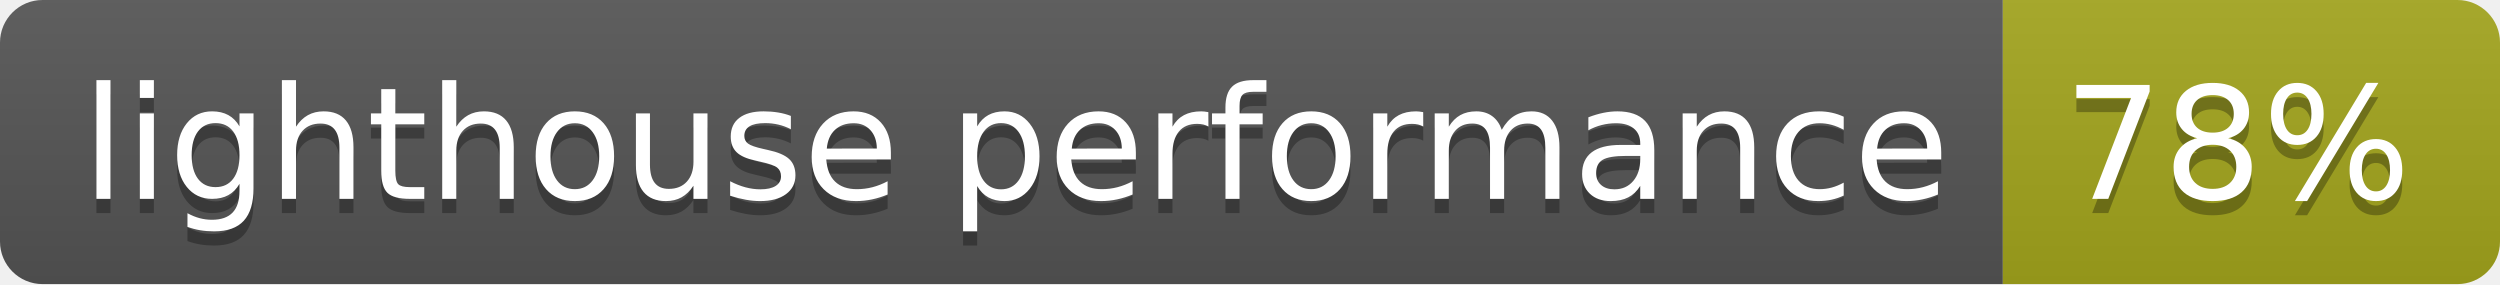
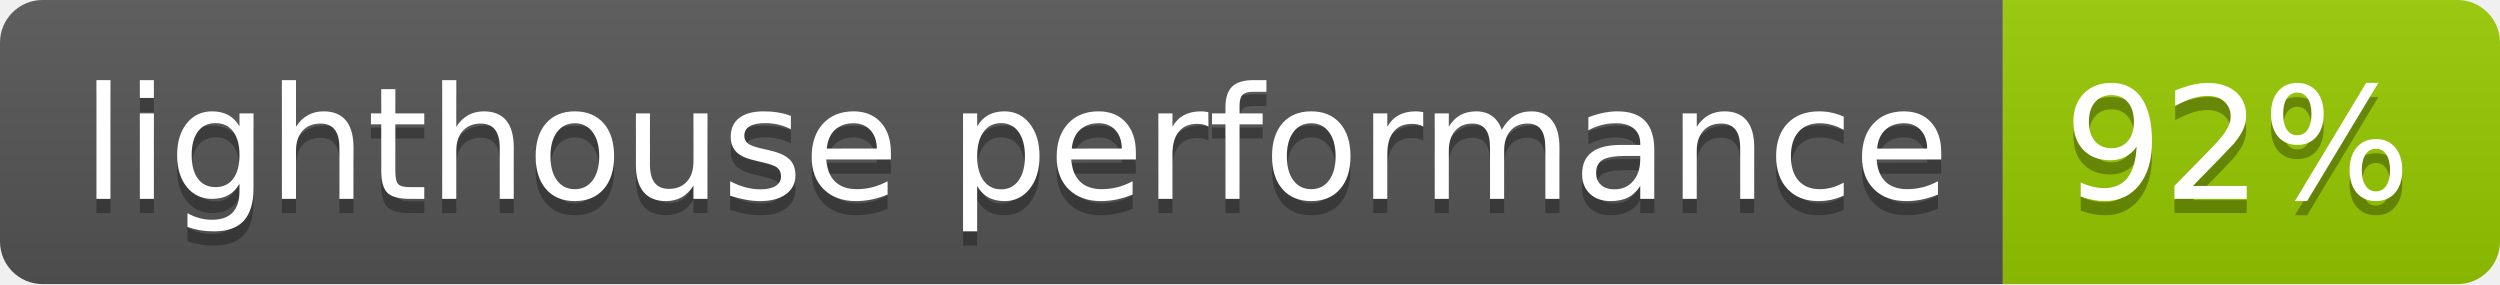
- <svg xmlns="http://www.w3.org/2000/svg" width="176" height="20" role="img" aria-label="lighthouse performance: 78%">
+ <svg xmlns="http://www.w3.org/2000/svg" width="176" height="20" role="img" aria-label="lighthouse performance: 92%">
  <linearGradient id="s" x2="0" y2="100%">
    <stop offset="0" stop-color="#bbb" stop-opacity=".1" />
    <stop offset="1" stop-opacity=".1" />
  </linearGradient>
  <clipPath id="r">
    <rect width="176" height="20" rx="3" fill="#fff" />
  </clipPath>
  <g clip-path="url(#r)">
    <rect width="141" height="20" fill="#555" />
-     <rect x="141" width="35" height="20" fill="#a4a61d" />
+     <rect x="141" width="35" height="20" fill="#97ca00" />
    <rect width="176" height="20" fill="url(#s)" />
  </g>
  <g fill="#fff" text-anchor="middle" font-family="Verdana,Geneva,DejaVu Sans,sans-serif" text-rendering="geometricPrecision" font-size="110">
    <text aria-hidden="true" x="715" y="150" fill="#010101" fill-opacity=".3" transform="scale(.1)" textLength="1310">lighthouse performance</text>
    <text x="715" y="140" transform="scale(.1)" fill="#fff" textLength="1310">lighthouse performance</text>
-     <text aria-hidden="true" x="1575" y="150" fill="#010101" fill-opacity=".3" transform="scale(.1)" textLength="250">78%</text>
-     <text x="1575" y="140" transform="scale(.1)" fill="#fff" textLength="250">78%</text>
+     <text aria-hidden="true" x="1575" y="150" fill="#010101" fill-opacity=".3" transform="scale(.1)" textLength="250">92%</text>
+     <text x="1575" y="140" transform="scale(.1)" fill="#fff" textLength="250">92%</text>
  </g>
</svg>
